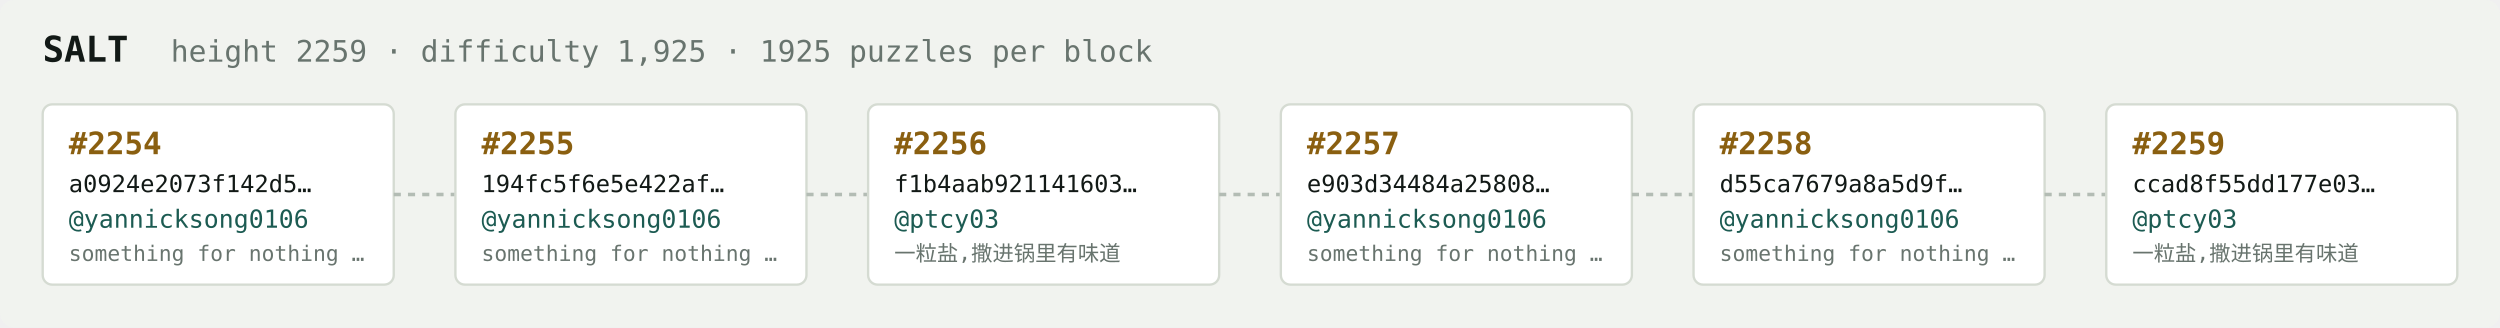
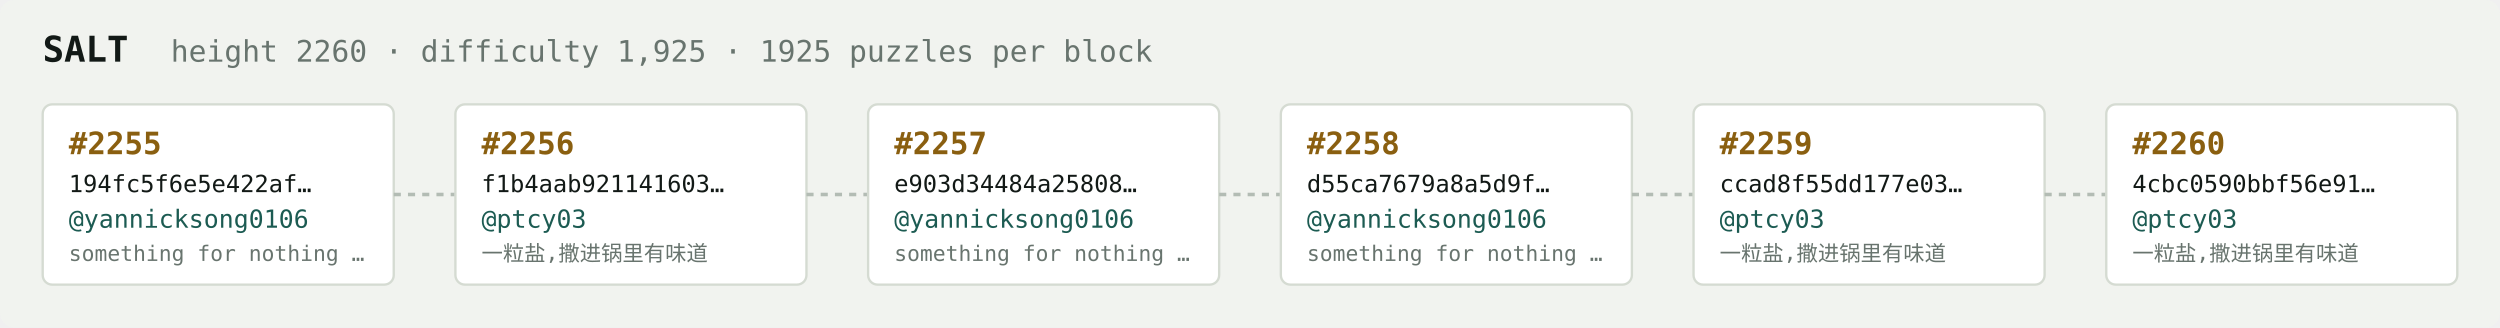
<svg xmlns="http://www.w3.org/2000/svg" width="1054" height="138" viewBox="0 0 1054 138" font-family="ui-monospace,SFMono-Regular,Menlo,monospace">
  <rect fill="#f1f3ef" width="1054" height="138" rx="6" />
  <text x="18" y="26" fill="#121916" font-size="15" font-weight="700">SALT</text>
-   <text x="72" y="26" fill="#68746e" font-size="12.5">height 2259 · difficulty 1,925 · 1925 puzzles per block</text>
+   <text x="72" y="26" fill="#68746e" font-size="12.5">height 2260 · difficulty 1,925 · 1925 puzzles per block</text>
  <rect x="18" y="44" width="148" height="76" rx="4" fill="#ffffff" stroke="#d5dbd2" stroke-width="1" />
-   <text x="29" y="65" fill="#8a5f10" font-size="13" font-weight="700">#2254</text>
-   <text x="29" y="81" fill="#121916" font-size="10">a0924e2073f142d5…</text>
+   <text x="29" y="65" fill="#8a5f10" font-size="13" font-weight="700">#2255</text>
+   <text x="29" y="81" fill="#121916" font-size="10">194fc5f6e5e422af…</text>
  <text x="29" y="96" fill="#1c5b52" font-size="10.5">@yannicksong0106</text>
  <text x="29" y="110" fill="#68746e" font-size="9">something for nothing …</text>
  <line x1="166" y1="82.0" x2="192" y2="82.0" stroke="#b3bcb4" stroke-width="1.5" stroke-dasharray="3 3" />
  <rect x="192" y="44" width="148" height="76" rx="4" fill="#ffffff" stroke="#d5dbd2" stroke-width="1" />
-   <text x="203" y="65" fill="#8a5f10" font-size="13" font-weight="700">#2255</text>
-   <text x="203" y="81" fill="#121916" font-size="10">194fc5f6e5e422af…</text>
-   <text x="203" y="96" fill="#1c5b52" font-size="10.5">@yannicksong0106</text>
-   <text x="203" y="110" fill="#68746e" font-size="9">something for nothing …</text>
+   <text x="203" y="65" fill="#8a5f10" font-size="13" font-weight="700">#2256</text>
+   <text x="203" y="81" fill="#121916" font-size="10">f1b4aab921141603…</text>
+   <text x="203" y="96" fill="#1c5b52" font-size="10.5">@ptcy03</text>
+   <text x="203" y="110" fill="#68746e" font-size="9">一粒盐,撒进锅里有味道</text>
  <line x1="340" y1="82.0" x2="366" y2="82.0" stroke="#b3bcb4" stroke-width="1.5" stroke-dasharray="3 3" />
  <rect x="366" y="44" width="148" height="76" rx="4" fill="#ffffff" stroke="#d5dbd2" stroke-width="1" />
-   <text x="377" y="65" fill="#8a5f10" font-size="13" font-weight="700">#2256</text>
-   <text x="377" y="81" fill="#121916" font-size="10">f1b4aab921141603…</text>
-   <text x="377" y="96" fill="#1c5b52" font-size="10.5">@ptcy03</text>
-   <text x="377" y="110" fill="#68746e" font-size="9">一粒盐,撒进锅里有味道</text>
+   <text x="377" y="65" fill="#8a5f10" font-size="13" font-weight="700">#2257</text>
+   <text x="377" y="81" fill="#121916" font-size="10">e903d34484a25808…</text>
+   <text x="377" y="96" fill="#1c5b52" font-size="10.5">@yannicksong0106</text>
+   <text x="377" y="110" fill="#68746e" font-size="9">something for nothing …</text>
  <line x1="514" y1="82.0" x2="540" y2="82.0" stroke="#b3bcb4" stroke-width="1.5" stroke-dasharray="3 3" />
  <rect x="540" y="44" width="148" height="76" rx="4" fill="#ffffff" stroke="#d5dbd2" stroke-width="1" />
-   <text x="551" y="65" fill="#8a5f10" font-size="13" font-weight="700">#2257</text>
-   <text x="551" y="81" fill="#121916" font-size="10">e903d34484a25808…</text>
+   <text x="551" y="65" fill="#8a5f10" font-size="13" font-weight="700">#2258</text>
+   <text x="551" y="81" fill="#121916" font-size="10">d55ca7679a8a5d9f…</text>
  <text x="551" y="96" fill="#1c5b52" font-size="10.5">@yannicksong0106</text>
  <text x="551" y="110" fill="#68746e" font-size="9">something for nothing …</text>
  <line x1="688" y1="82.0" x2="714" y2="82.0" stroke="#b3bcb4" stroke-width="1.5" stroke-dasharray="3 3" />
  <rect x="714" y="44" width="148" height="76" rx="4" fill="#ffffff" stroke="#d5dbd2" stroke-width="1" />
-   <text x="725" y="65" fill="#8a5f10" font-size="13" font-weight="700">#2258</text>
-   <text x="725" y="81" fill="#121916" font-size="10">d55ca7679a8a5d9f…</text>
-   <text x="725" y="96" fill="#1c5b52" font-size="10.5">@yannicksong0106</text>
-   <text x="725" y="110" fill="#68746e" font-size="9">something for nothing …</text>
+   <text x="725" y="65" fill="#8a5f10" font-size="13" font-weight="700">#2259</text>
+   <text x="725" y="81" fill="#121916" font-size="10">ccad8f55dd177e03…</text>
+   <text x="725" y="96" fill="#1c5b52" font-size="10.5">@ptcy03</text>
+   <text x="725" y="110" fill="#68746e" font-size="9">一粒盐,撒进锅里有味道</text>
  <line x1="862" y1="82.0" x2="888" y2="82.0" stroke="#b3bcb4" stroke-width="1.5" stroke-dasharray="3 3" />
  <rect x="888" y="44" width="148" height="76" rx="4" fill="#ffffff" stroke="#d5dbd2" stroke-width="1" />
-   <text x="899" y="65" fill="#8a5f10" font-size="13" font-weight="700">#2259</text>
-   <text x="899" y="81" fill="#121916" font-size="10">ccad8f55dd177e03…</text>
+   <text x="899" y="65" fill="#8a5f10" font-size="13" font-weight="700">#2260</text>
+   <text x="899" y="81" fill="#121916" font-size="10">4cbc0590bbf56e91…</text>
  <text x="899" y="96" fill="#1c5b52" font-size="10.5">@ptcy03</text>
  <text x="899" y="110" fill="#68746e" font-size="9">一粒盐,撒进锅里有味道</text>
</svg>
